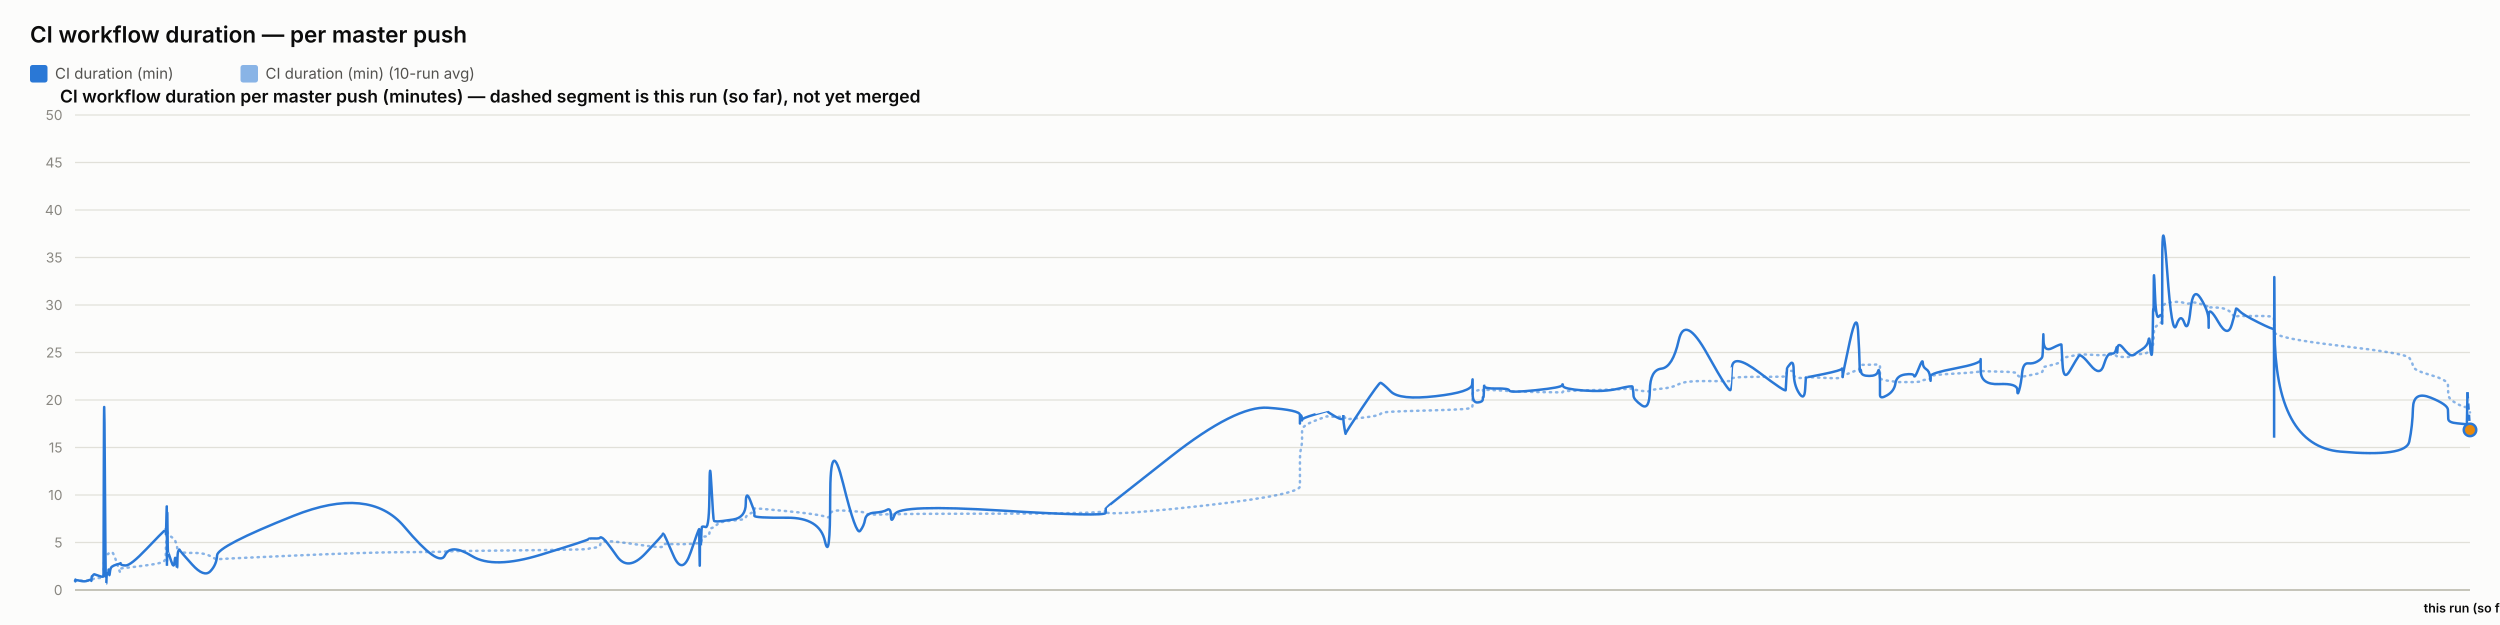
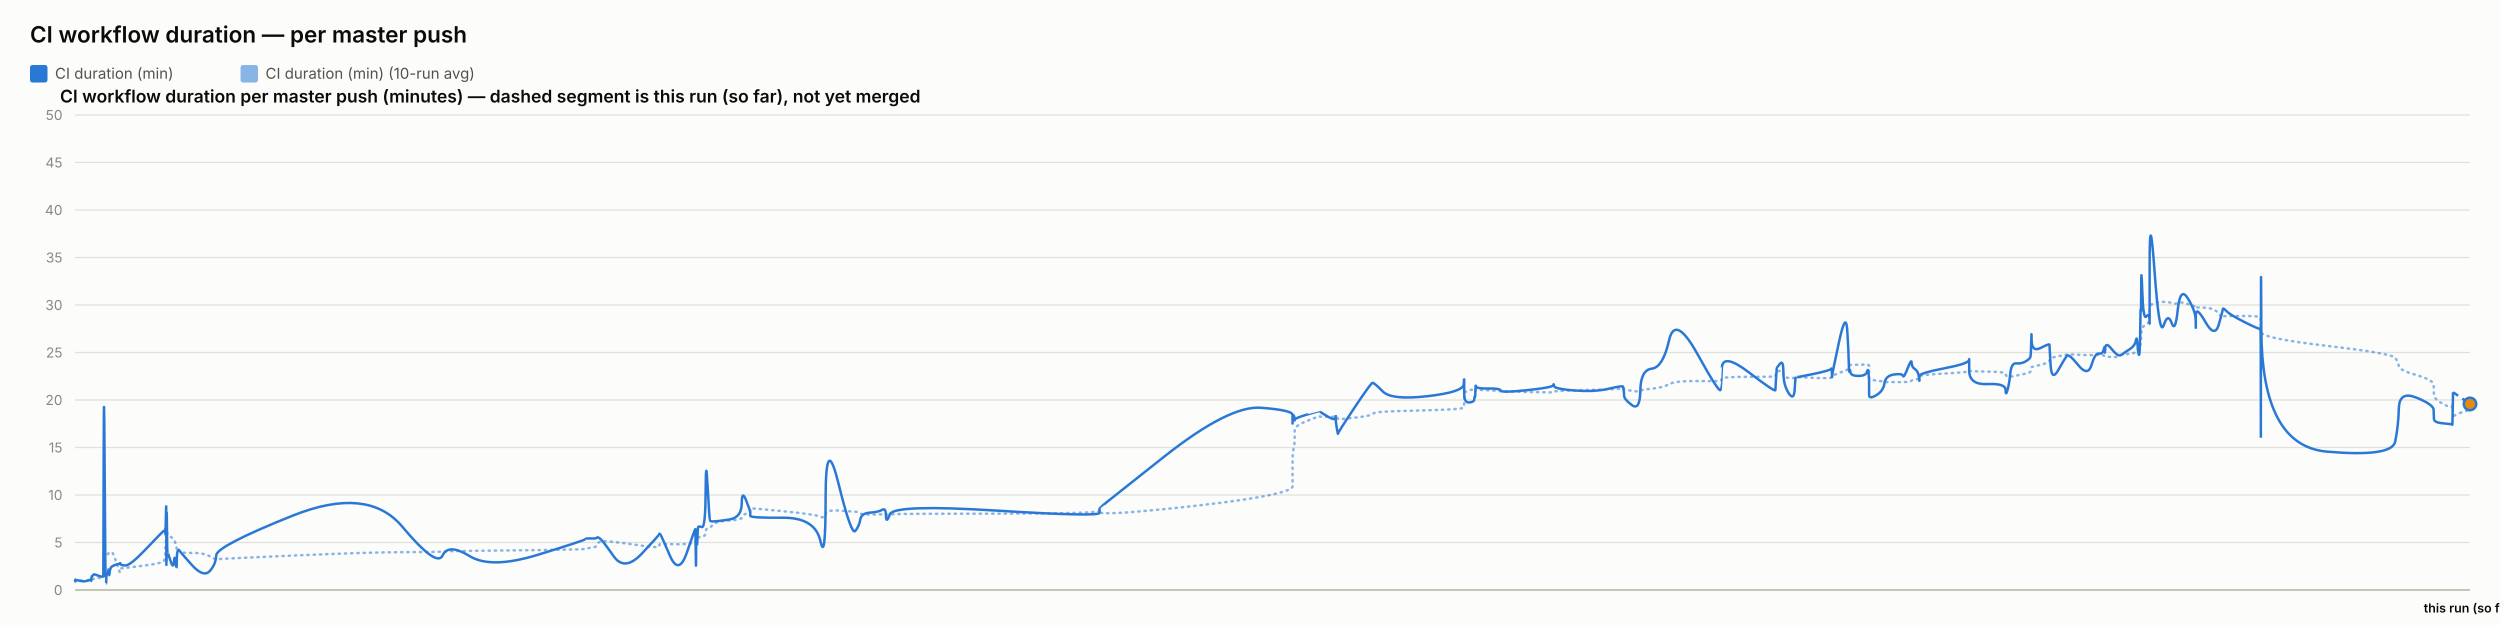
<svg xmlns="http://www.w3.org/2000/svg" width="2000" height="500" viewBox="0 0 2000 500" font-family="system-ui, -apple-system, sans-serif">
  <rect x="0" y="0" width="2000" height="500" fill="#fcfcfb" />
  <text x="24" y="34" font-size="18" font-weight="600" fill="#0b0b0b">CI workflow duration — per master push</text>
  <rect x="24" y="52" width="14" height="14" rx="2" fill="#2a78d6" />
  <text x="44" y="63" font-size="12" fill="#52514e" font-family="system-ui, -apple-system, sans-serif">CI duration (min)</text>
  <rect x="192.4" y="52" width="14" height="14" rx="2" fill="#2a78d6" opacity="0.55" />
  <text x="212.4" y="63" font-size="12" fill="#52514e" font-family="system-ui, -apple-system, sans-serif">CI duration (min) (10-run avg)</text>
  <text x="48" y="82" font-size="14" font-weight="600" fill="#0b0b0b" font-family="system-ui, -apple-system, sans-serif">CI workflow duration per master push (minutes) — dashed segment is this run (so far), not yet merged</text>
  <line x1="60" y1="472" x2="1976" y2="472" stroke="#e1e0d9" stroke-width="1" />
  <text x="50" y="476" font-size="11" text-anchor="end" fill="#898781" font-family="system-ui, -apple-system, sans-serif">0</text>
  <line x1="60" y1="434" x2="1976" y2="434" stroke="#e1e0d9" stroke-width="1" />
  <text x="50" y="438" font-size="11" text-anchor="end" fill="#898781" font-family="system-ui, -apple-system, sans-serif">5</text>
  <line x1="60" y1="396" x2="1976" y2="396" stroke="#e1e0d9" stroke-width="1" />
  <text x="50" y="400" font-size="11" text-anchor="end" fill="#898781" font-family="system-ui, -apple-system, sans-serif">10</text>
  <line x1="60" y1="358" x2="1976" y2="358" stroke="#e1e0d9" stroke-width="1" />
  <text x="50" y="362" font-size="11" text-anchor="end" fill="#898781" font-family="system-ui, -apple-system, sans-serif">15</text>
  <line x1="60" y1="320" x2="1976" y2="320" stroke="#e1e0d9" stroke-width="1" />
  <text x="50" y="324" font-size="11" text-anchor="end" fill="#898781" font-family="system-ui, -apple-system, sans-serif">20</text>
  <line x1="60" y1="282" x2="1976" y2="282" stroke="#e1e0d9" stroke-width="1" />
  <text x="50" y="286" font-size="11" text-anchor="end" fill="#898781" font-family="system-ui, -apple-system, sans-serif">25</text>
  <line x1="60" y1="244" x2="1976" y2="244" stroke="#e1e0d9" stroke-width="1" />
  <text x="50" y="248" font-size="11" text-anchor="end" fill="#898781" font-family="system-ui, -apple-system, sans-serif">30</text>
  <line x1="60" y1="206" x2="1976" y2="206" stroke="#e1e0d9" stroke-width="1" />
  <text x="50" y="210" font-size="11" text-anchor="end" fill="#898781" font-family="system-ui, -apple-system, sans-serif">35</text>
  <line x1="60" y1="168" x2="1976" y2="168" stroke="#e1e0d9" stroke-width="1" />
  <text x="50" y="172" font-size="11" text-anchor="end" fill="#898781" font-family="system-ui, -apple-system, sans-serif">40</text>
  <line x1="60" y1="130" x2="1976" y2="130" stroke="#e1e0d9" stroke-width="1" />
  <text x="50" y="134" font-size="11" text-anchor="end" fill="#898781" font-family="system-ui, -apple-system, sans-serif">45</text>
  <line x1="60" y1="92" x2="1976" y2="92" stroke="#e1e0d9" stroke-width="1" />
  <text x="50" y="96" font-size="11" text-anchor="end" fill="#898781" font-family="system-ui, -apple-system, sans-serif">50</text>
  <line x1="60" y1="472" x2="1976" y2="472" stroke="#c3c2b7" stroke-width="1.5" />
-   <path d="M 60 464.907 Q 60.048 464.463 60.165 464.622 Q 60.282 464.78 60.323 464.701 Q 60.365 464.622 60.375 464.498 Q 60.385 464.375 60.422 464.451 Q 60.459 464.527 60.468 464.472 Q 60.478 464.418 64.136 464.488 Q 67.794 464.558 70.024 464.5 Q 72.254 464.442 72.556 464.453 Q 72.857 464.463 73.021 464.457 Q 73.186 464.451 73.202 464.356 Q 73.217 464.261 73.419 464.026 Q 73.621 463.792 73.698 463.64 Q 73.776 463.488 74.445 463.285 Q 75.114 463.083 75.435 462.791 Q 75.756 462.5 79.26 462.411 Q 82.763 462.323 82.804 462.031 Q 82.844 461.74 83.065 452.544 Q 83.286 443.348 83.853 443.481 Q 84.421 443.614 84.798 443.722 Q 85.174 443.829 85.22 443.62 Q 85.265 443.411 85.89 443.335 Q 86.515 443.259 86.607 443.196 Q 86.699 443.133 86.801 442.86 Q 86.902 442.588 87.194 442.721 Q 87.487 442.854 87.858 442.474 Q 88.229 442.094 89.405 441.733 Q 90.581 441.372 93.302 449.928 Q 96.023 458.485 96.175 457.699 Q 96.326 456.914 96.331 456.04 Q 96.337 455.166 96.501 454.887 Q 96.665 454.609 100.618 454.267 Q 104.571 453.925 117.225 452.227 Q 129.879 450.53 131.201 449.023 Q 132.523 447.515 132.575 445.603 Q 132.628 443.69 132.638 442.075 Q 132.649 440.46 132.706 439.269 Q 132.763 438.079 132.809 436.831 Q 132.854 435.583 133.109 433.221 Q 133.363 430.859 133.427 428.629 Q 133.49 426.4 133.525 427.236 Q 133.559 428.072 133.571 425.532 Q 133.582 422.993 133.636 424.988 Q 133.689 426.983 133.724 425.602 Q 133.76 424.221 133.965 425.159 Q 134.169 426.096 134.449 427.084 Q 134.729 428.072 136.931 429.427 Q 139.133 430.783 139.675 431.625 Q 140.217 432.467 141.04 435.159 Q 141.863 437.851 141.902 439.7 Q 141.941 441.549 142.726 440.067 Q 143.511 438.585 143.772 440.549 Q 144.033 442.512 153.647 442.335 Q 163.262 442.157 168.288 444.938 Q 173.315 447.718 173.646 447.433 Q 173.978 447.148 234.833 444.475 Q 295.688 441.803 323.459 441.733 Q 351.229 441.663 355.866 441.252 Q 360.503 440.84 377.645 440.701 Q 394.787 440.561 432.779 440.074 Q 470.771 439.586 470.794 439.143 Q 470.818 438.699 475.323 438.205 Q 479.829 437.711 480.08 436.065 Q 480.331 434.418 482.451 433.443 Q 484.571 432.467 493.467 433.5 Q 502.364 434.532 516.229 436.521 Q 530.095 438.509 530.097 437.129 Q 530.099 435.748 530.715 435.381 Q 531.33 435.013 538.634 435.305 Q 545.938 435.596 552.556 435.108 Q 559.175 434.621 559.214 434.336 Q 559.253 434.051 559.289 433.721 Q 559.324 433.392 559.331 433.037 Q 559.338 432.683 559.59 434.158 Q 559.843 435.634 559.887 434.139 Q 559.93 432.645 560.257 432.442 Q 560.583 432.239 560.619 432.936 Q 560.655 433.633 560.927 433.405 Q 561.2 433.177 561.49 431.156 Q 561.78 429.136 564.602 429.142 Q 567.423 429.149 567.589 426.026 Q 567.754 422.904 569.167 422.486 Q 570.58 422.068 571.137 421.815 Q 571.694 421.561 573.997 419.332 Q 576.3 417.103 586.433 416.425 Q 596.566 415.747 596.62 414.12 Q 596.674 412.492 600.087 410.89 Q 603.501 409.287 603.502 408.724 Q 603.504 408.16 603.505 407.666 Q 603.506 407.172 603.508 406.767 Q 603.509 406.361 629.614 408.939 Q 655.719 411.517 659.91 413.29 Q 664.101 415.063 664.14 411.466 Q 664.178 407.869 674.55 408.451 Q 684.922 409.034 688.071 409.363 Q 691.219 409.693 692.054 410.643 Q 692.888 411.593 699.805 411.643 Q 706.722 411.694 709.693 411.434 Q 712.663 411.175 712.75 411.605 Q 712.837 412.036 715.875 411.485 Q 718.912 410.934 801.712 410.915 Q 884.512 410.896 884.56 408.667 Q 884.608 406.437 884.612 409.484 Q 884.617 412.53 936.749 407.305 Q 988.882 402.08 1014.412 397.45 Q 1039.941 392.821 1039.943 389.078 Q 1039.944 385.335 1039.945 381.541 Q 1039.946 377.747 1039.947 374.492 Q 1039.949 371.237 1039.95 366.816 Q 1039.952 362.395 1040.799 358.906 Q 1041.646 355.416 1041.648 351.591 Q 1041.651 347.765 1041.653 344.149 Q 1041.655 340.533 1051.749 336.657 Q 1061.843 332.781 1061.845 333.002 Q 1061.848 333.224 1062.087 333.306 Q 1062.326 333.389 1068.484 333.452 Q 1074.641 333.515 1074.643 333.338 Q 1074.645 333.161 1074.647 332.983 Q 1074.65 332.806 1075.58 333.648 Q 1076.51 334.491 1076.524 335.105 Q 1076.539 335.719 1089.791 334.187 Q 1103.043 332.654 1104.295 331.229 Q 1105.548 329.804 1112.579 329.386 Q 1119.61 328.968 1148.467 328.214 Q 1177.324 327.461 1177.693 326.036 Q 1178.062 324.611 1178.066 323.224 Q 1178.071 321.837 1178.077 320.412 Q 1178.083 318.987 1178.103 317.53 Q 1178.123 316.073 1178.127 314.788 Q 1178.13 313.502 1182.18 312.292 Q 1186.23 311.083 1186.236 311.608 Q 1186.242 312.134 1186.605 312.761 Q 1186.968 313.388 1187.135 312.704 Q 1187.301 312.02 1187.42 311.887 Q 1187.539 311.754 1197.309 312.223 Q 1207.078 312.691 1207.52 312.945 Q 1207.962 313.198 1228.663 313.61 Q 1249.364 314.021 1249.762 313.926 Q 1250.16 313.831 1250.385 313.274 Q 1250.611 312.717 1266.877 312.318 Q 1283.143 311.919 1294.588 311.482 Q 1306.034 311.045 1306.047 310.646 Q 1306.06 310.247 1306.384 310.582 Q 1306.707 310.918 1306.803 311.349 Q 1306.899 311.779 1313.243 312.685 Q 1319.586 313.591 1319.868 312.672 Q 1320.151 311.754 1329.111 310.95 Q 1338.071 310.145 1342.946 307.371 Q 1347.82 304.597 1365.998 304.851 Q 1384.175 305.104 1384.495 304.768 Q 1384.814 304.433 1384.84 304.369 Q 1384.866 304.306 1385.489 302.868 Q 1386.113 301.431 1407.334 301.469 Q 1428.555 301.507 1428.566 301.032 Q 1428.577 300.557 1429.109 298.866 Q 1429.641 297.175 1429.649 297.086 Q 1429.656 296.997 1432.331 296.687 Q 1435.006 296.377 1435.007 299.233 Q 1435.009 302.089 1439.279 302.336 Q 1443.549 302.583 1444.12 302.305 Q 1444.69 302.026 1444.83 301.785 Q 1444.97 301.545 1458.939 302.267 Q 1472.907 302.989 1473.46 301.975 Q 1474.013 300.962 1474.095 300.626 Q 1474.177 300.291 1474.182 300.506 Q 1474.187 300.721 1479.783 298.403 Q 1485.379 296.085 1486.44 295.775 Q 1487.501 295.465 1487.636 295.028 Q 1487.771 294.591 1488.185 293.254 Q 1488.599 291.918 1488.91 291.886 Q 1489.222 291.855 1495.318 291.785 Q 1501.413 291.715 1502.3 291.601 Q 1503.186 291.487 1503.579 291.981 Q 1503.972 292.475 1503.973 292.52 Q 1503.975 292.564 1503.976 293.058 Q 1503.978 293.552 1503.981 296.769 Q 1503.984 299.987 1503.986 301.893 Q 1503.987 303.799 1509.732 304.477 Q 1515.476 305.155 1516.327 305.465 Q 1517.178 305.775 1523.974 305.668 Q 1530.77 305.56 1531.278 305.668 Q 1531.787 305.775 1534.98 305.402 Q 1538.173 305.028 1538.221 304.528 Q 1538.268 304.027 1540.885 303.66 Q 1543.502 303.293 1543.995 303.115 Q 1544.488 302.938 1544.495 302.495 Q 1544.502 302.051 1544.51 300.994 Q 1544.518 299.936 1564.487 298.84 Q 1584.457 297.745 1584.503 296.953 Q 1584.548 296.161 1584.552 296.63 Q 1584.555 297.099 1599.206 297.282 Q 1613.857 297.466 1613.871 299.005 Q 1613.885 300.544 1615.373 301.196 Q 1616.862 301.849 1617.686 301.513 Q 1618.51 301.177 1622.565 300.455 Q 1626.619 299.733 1630.017 298.923 Q 1633.416 298.112 1633.847 297.377 Q 1634.278 296.643 1634.479 295.211 Q 1634.68 293.78 1634.807 293.641 Q 1634.933 293.501 1641.993 291.842 Q 1649.053 290.183 1649.156 288.688 Q 1649.259 287.193 1650.012 286.611 Q 1650.765 286.028 1656.17 285.027 Q 1661.574 284.027 1663.12 283.647 Q 1664.666 283.267 1672.367 283.792 Q 1680.069 284.318 1683.005 284.077 Q 1685.941 283.837 1688.985 283.818 Q 1692.029 283.799 1692.875 284.464 Q 1693.722 285.129 1693.726 285.262 Q 1693.73 285.395 1694.019 285.319 Q 1694.308 285.243 1698.665 285.604 Q 1703.022 285.965 1704.806 284.907 Q 1706.59 283.849 1707.852 283.628 Q 1709.113 283.406 1713.522 283.115 Q 1717.932 282.823 1718.708 281.145 Q 1719.484 279.467 1719.994 279.492 Q 1720.504 279.517 1721.185 279.593 Q 1721.866 279.669 1722.141 278.529 Q 1722.415 277.389 1722.452 275.42 Q 1722.489 273.45 1722.718 272.38 Q 1722.946 271.309 1722.993 267.56 Q 1723.041 263.811 1723.838 262.392 Q 1724.636 260.973 1727.067 259.377 Q 1729.499 257.781 1729.622 256.831 Q 1729.745 255.881 1729.755 255.476 Q 1729.765 255.071 1729.781 249.079 Q 1729.797 243.088 1733.715 242.366 Q 1737.634 241.644 1741.096 241.505 Q 1744.558 241.365 1747.488 242.442 Q 1750.417 243.519 1752.418 242.366 Q 1754.419 241.213 1760.581 243.202 Q 1766.743 245.191 1766.842 245.558 Q 1766.941 245.925 1766.949 246.438 Q 1766.957 246.951 1766.959 246.267 Q 1766.961 245.583 1774.605 246.128 Q 1782.249 246.673 1785.478 250.935 Q 1788.708 255.197 1788.791 253.975 Q 1788.875 252.753 1791.586 252.841 Q 1794.297 252.93 1806.553 252.791 Q 1818.808 252.651 1819.027 254.304 Q 1819.246 255.957 1819.276 263.063 Q 1819.306 270.169 1819.327 265.565 Q 1819.349 260.961 1819.672 265.768 Q 1819.996 270.575 1872.418 276.661 Q 1924.84 282.747 1927.417 286.243 Q 1929.995 289.739 1930.359 292.957 Q 1930.723 296.174 1944.489 300.056 Q 1958.254 303.939 1958.354 307.954 Q 1958.454 311.969 1958.6 315.674 Q 1958.747 319.379 1966.054 323.249 Q 1973.361 327.119 1973.432 324.592 Q 1973.502 322.065 1973.731 329.221 Q 1973.959 336.378 1973.972 334.231 Q 1973.984 332.084 1974.992 330.988 Q 1973.984 332.084 1976 329.893" fill="none" stroke="#2a78d6" stroke-width="2" stroke-dasharray="1,4" stroke-linecap="round" opacity="0.55" />
-   <path d="M 60 464.907 Q 60.048 464.02 60.165 464.717 Q 60.282 465.413 60.323 464.78 Q 60.365 464.147 60.375 463.767 Q 60.385 463.387 60.422 464.337 Q 60.459 465.287 60.468 464.527 Q 60.478 463.767 64.136 464.653 Q 67.794 465.54 70.024 464.527 Q 72.254 463.513 72.556 464.083 Q 72.857 464.653 73.021 464.717 Q 73.186 464.78 73.202 463.45 Q 73.217 462.12 73.419 461.423 Q 73.621 460.727 73.698 460.917 Q 73.776 461.107 74.445 460.22 Q 75.114 459.333 75.435 459.397 Q 75.756 459.46 79.26 460.727 Q 82.763 461.993 82.804 460.853 Q 82.844 459.713 83.065 369.653 Q 83.286 279.593 83.853 373.453 Q 84.421 467.313 84.798 467.123 Q 85.174 466.933 85.22 462.437 Q 85.265 457.94 85.89 458.573 Q 86.515 459.207 86.607 459.523 Q 86.699 459.84 86.801 456.863 Q 86.902 453.887 87.194 458.003 Q 87.487 462.12 87.858 458.257 Q 88.229 454.393 89.405 453.443 Q 90.581 452.493 93.302 451.607 Q 96.023 450.72 96.175 451.163 Q 96.326 451.607 96.331 450.53 Q 96.337 449.453 96.501 450.91 Q 96.665 452.367 100.618 452.367 Q 104.571 452.367 117.225 439.13 Q 129.879 425.893 131.201 424.817 Q 132.523 423.74 132.575 423.803 Q 132.628 423.867 132.638 422.98 Q 132.649 422.093 132.706 425.387 Q 132.763 428.68 132.809 427.223 Q 132.854 425.767 133.109 415.063 Q 133.363 404.36 133.427 404.613 Q 133.49 404.867 133.525 436.977 Q 133.559 469.087 133.571 435.33 Q 133.582 401.573 133.636 433.683 Q 133.689 465.793 133.724 430.96 Q 133.76 396.127 133.965 419.37 Q 134.169 442.613 134.449 442.233 Q 134.729 441.853 136.931 448.82 Q 139.133 455.787 139.675 449.2 Q 140.217 442.613 141.04 450.403 Q 141.863 458.193 141.902 450.023 Q 141.941 441.853 142.726 440.65 Q 143.511 439.447 143.772 440.143 Q 144.033 440.84 153.647 451.543 Q 163.262 462.247 168.288 456.99 Q 173.315 451.733 173.646 444.323 Q 173.978 436.913 234.833 412.657 Q 295.688 388.4 323.459 421.397 Q 351.229 454.393 355.866 444.387 Q 360.503 434.38 377.645 444.893 Q 394.787 455.407 432.779 443.753 Q 470.771 432.1 470.794 431.34 Q 470.818 430.58 475.323 430.77 Q 479.829 430.96 480.08 430.137 Q 480.331 429.313 482.451 430.77 Q 484.571 432.227 493.467 444.893 Q 502.364 457.56 516.229 442.867 Q 530.095 428.173 530.097 427.477 Q 530.099 426.78 530.715 426.907 Q 531.33 427.033 538.634 444.133 Q 545.938 461.233 552.556 441.79 Q 559.175 422.347 559.214 423.613 Q 559.253 424.88 559.289 424.627 Q 559.324 424.373 559.331 423.297 Q 559.338 422.22 559.59 441.98 Q 559.843 461.74 559.887 444.703 Q 559.93 427.667 560.257 425.893 Q 560.583 424.12 560.619 432.417 Q 560.655 440.713 560.927 431.593 Q 561.2 422.473 561.49 421.65 Q 561.78 420.827 564.602 421.65 Q 567.423 422.473 567.589 392.453 Q 567.754 362.433 569.167 389.223 Q 570.58 416.013 571.137 416.583 Q 571.694 417.153 573.997 417.153 Q 576.3 417.153 586.433 415.633 Q 596.566 414.113 596.62 402.84 Q 596.674 391.567 600.087 400.117 Q 603.501 408.667 603.502 409.933 Q 603.504 411.2 603.505 411.073 Q 603.506 410.947 603.508 412.657 Q 603.509 414.367 629.614 414.177 Q 655.719 413.987 659.91 432.733 Q 664.101 451.48 664.14 398.343 Q 664.178 345.207 674.55 387.007 Q 684.922 428.807 688.071 424.753 Q 691.219 420.7 692.054 415.633 Q 692.888 410.567 699.805 410.123 Q 706.722 409.68 709.693 407.843 Q 712.663 406.007 712.75 412.783 Q 712.837 419.56 715.875 411.453 Q 718.912 403.347 801.712 408.477 Q 884.512 413.607 884.56 410.25 Q 884.608 406.893 884.612 406.513 Q 884.617 406.133 936.749 365.22 Q 988.882 324.307 1014.412 326.207 Q 1039.941 328.107 1039.943 331.907 Q 1039.944 335.707 1039.945 334.757 Q 1039.946 333.807 1039.947 337.353 Q 1039.949 340.9 1039.95 336.023 Q 1039.952 331.147 1040.799 332.35 Q 1041.646 333.553 1041.648 335.327 Q 1041.651 337.1 1041.653 335.833 Q 1041.655 334.567 1051.749 331.59 Q 1061.843 328.613 1061.845 328.677 Q 1061.848 328.74 1062.087 329.247 Q 1062.326 329.753 1068.484 333.363 Q 1074.641 336.973 1074.643 333.617 Q 1074.645 330.26 1074.647 333.807 Q 1074.65 337.353 1075.58 342.673 Q 1076.51 347.993 1076.524 346.917 Q 1076.539 345.84 1089.791 326.143 Q 1103.043 306.447 1104.295 306.257 Q 1105.548 306.067 1112.579 313.16 Q 1119.61 320.253 1148.467 316.96 Q 1177.324 313.667 1177.693 307.46 Q 1178.062 301.253 1178.066 305.243 Q 1178.071 309.233 1178.077 305.497 Q 1178.083 301.76 1178.103 304.99 Q 1178.123 308.22 1178.127 315.25 Q 1178.13 322.28 1182.18 321.963 Q 1186.23 321.647 1186.236 319.303 Q 1186.242 316.96 1186.605 317.783 Q 1186.968 318.607 1187.135 312.59 Q 1187.301 306.573 1187.42 308.79 Q 1187.539 311.007 1197.309 310.817 Q 1207.078 310.627 1207.52 312.463 Q 1207.962 314.3 1228.663 312.147 Q 1249.364 309.993 1249.762 308.157 Q 1250.16 306.32 1250.385 308.727 Q 1250.611 311.133 1266.877 312.4 Q 1283.143 313.667 1294.588 310.943 Q 1306.034 308.22 1306.047 309.423 Q 1306.06 310.627 1306.384 311.957 Q 1306.707 313.287 1306.803 316.453 Q 1306.899 319.62 1313.243 324.18 Q 1319.586 328.74 1319.868 312.337 Q 1320.151 295.933 1329.111 294.92 Q 1338.071 293.907 1342.946 272.373 Q 1347.82 250.84 1365.998 283.52 Q 1384.175 316.2 1384.495 311.577 Q 1384.814 306.953 1384.84 306.953 Q 1384.866 306.953 1385.489 294.413 Q 1386.113 281.873 1407.334 297.96 Q 1428.555 314.047 1428.566 312.083 Q 1428.577 310.12 1429.109 302.52 Q 1429.641 294.92 1429.649 294.54 Q 1429.656 294.16 1432.331 290.93 Q 1435.006 287.7 1435.007 297.833 Q 1435.009 307.967 1439.279 314.553 Q 1443.549 321.14 1444.12 311.26 Q 1444.69 301.38 1444.83 301.76 Q 1444.97 302.14 1458.939 299.227 Q 1472.907 296.313 1473.46 295.047 Q 1474.013 293.78 1474.095 298.593 Q 1474.177 303.407 1474.182 301.317 Q 1474.187 299.227 1479.783 273.513 Q 1485.379 247.8 1486.44 264.647 Q 1487.501 281.493 1487.636 290.36 Q 1487.771 299.227 1488.185 296.82 Q 1488.599 294.413 1488.91 297.58 Q 1489.222 300.747 1495.318 300.747 Q 1501.413 300.747 1502.3 297.39 Q 1503.186 294.033 1503.579 298.847 Q 1503.972 303.66 1503.973 303.977 Q 1503.975 304.293 1503.976 306.7 Q 1503.978 309.107 1503.981 310.627 Q 1503.984 312.147 1503.986 315.883 Q 1503.987 319.62 1509.732 316.2 Q 1515.476 312.78 1516.327 306.7 Q 1517.178 300.62 1523.974 299.607 Q 1530.77 298.593 1531.278 300.747 Q 1531.787 302.9 1534.98 294.73 Q 1538.173 286.56 1538.221 290.107 Q 1538.268 293.653 1540.885 295.3 Q 1543.502 296.947 1543.995 301.253 Q 1544.488 305.56 1544.495 304.42 Q 1544.502 303.28 1544.51 300.873 Q 1544.518 298.467 1564.487 294.667 Q 1584.457 290.867 1584.503 287.827 Q 1584.548 284.787 1584.552 296.377 Q 1584.555 307.967 1599.206 307.27 Q 1613.857 306.573 1613.871 311.957 Q 1613.885 317.34 1615.373 312.02 Q 1616.862 306.7 1617.686 298.467 Q 1618.51 290.233 1622.565 290.677 Q 1626.619 291.12 1630.017 289.093 Q 1633.416 287.067 1633.847 285.42 Q 1634.278 283.773 1634.479 273.007 Q 1634.68 262.24 1634.807 272.12 Q 1634.933 282 1641.993 278.39 Q 1649.053 274.78 1649.156 275.73 Q 1649.259 276.68 1650.012 291.183 Q 1650.765 305.687 1656.17 296.187 Q 1661.574 286.687 1663.12 284.66 Q 1664.666 282.633 1672.367 292.133 Q 1680.069 301.633 1683.005 291.943 Q 1685.941 282.253 1688.985 282.823 Q 1692.029 283.393 1692.875 279.467 Q 1693.722 275.54 1693.726 280.1 Q 1693.73 284.66 1694.019 278.96 Q 1694.308 273.26 1698.665 278.58 Q 1703.022 283.9 1704.806 284.217 Q 1706.59 284.533 1707.852 283.393 Q 1709.113 282.253 1713.522 279.53 Q 1717.932 276.807 1718.708 272.437 Q 1719.484 268.067 1719.994 275.413 Q 1720.504 282.76 1721.185 283.837 Q 1721.866 284.913 1722.141 268.827 Q 1722.415 252.74 1722.452 249.003 Q 1722.489 245.267 1722.718 248.56 Q 1722.946 251.853 1722.993 230.383 Q 1723.041 208.913 1723.838 232.537 Q 1724.636 256.16 1727.067 253.247 Q 1729.499 250.333 1729.622 254.07 Q 1729.745 257.807 1729.755 258.883 Q 1729.765 259.96 1729.781 211.447 Q 1729.797 162.933 1733.715 216.703 Q 1737.634 270.473 1741.096 260.213 Q 1744.558 249.953 1747.488 258.377 Q 1750.417 266.8 1752.418 247.8 Q 1754.419 228.8 1760.581 238.743 Q 1766.743 248.687 1766.842 256.097 Q 1766.941 263.507 1766.949 262.05 Q 1766.957 260.593 1766.959 252.36 Q 1766.961 244.127 1774.605 257.49 Q 1782.249 270.853 1785.478 259.517 Q 1788.708 248.18 1788.791 247.103 Q 1788.875 246.027 1791.586 248.877 Q 1794.297 251.727 1806.553 257.87 Q 1818.808 264.013 1819.027 262.937 Q 1819.246 261.86 1819.276 326.333 Q 1819.306 390.807 1819.327 281.113 Q 1819.349 171.42 1819.672 264.077 Q 1819.996 356.733 1872.418 361.293 Q 1924.84 365.853 1927.417 353.313 Q 1929.995 340.773 1930.359 326.65 Q 1930.723 312.527 1944.489 318.1 Q 1958.254 323.673 1958.354 327.853 Q 1958.454 332.033 1958.6 335.073 Q 1958.747 338.113 1966.054 338.683 Q 1973.361 339.253 1973.432 339.76 Q 1973.502 340.267 1973.731 327.41 Q 1973.959 314.553 1973.972 314.173 Q 1973.959 314.553 1973.984 313.793" fill="none" stroke="#2a78d6" stroke-width="2" />
-   <path d="M 1973.984 313.793 L 1976 343.94" fill="none" stroke="#2a78d6" stroke-width="2" stroke-dasharray="5,4" />
-   <circle cx="1976" cy="343.94" r="5" fill="#e8890c" stroke="#2a78d6" stroke-width="2" />
+   <path d="M 60 464.907 Q 60.048 464.463 60.164 464.622 Q 60.281 464.78 60.321 464.701 Q 60.362 464.622 60.373 464.498 Q 60.383 464.375 60.42 464.451 Q 60.456 464.527 60.466 464.472 Q 60.475 464.418 64.111 464.488 Q 67.747 464.558 69.964 464.5 Q 72.18 464.442 72.48 464.453 Q 72.779 464.463 72.943 464.457 Q 73.106 464.451 73.122 464.356 Q 73.138 464.261 73.338 464.026 Q 73.539 463.792 73.616 463.64 Q 73.693 463.488 74.358 463.285 Q 75.023 463.083 75.342 462.791 Q 75.661 462.5 79.143 462.411 Q 82.625 462.323 82.666 462.031 Q 82.707 461.74 82.926 452.544 Q 83.146 443.348 83.71 443.481 Q 84.273 443.614 84.648 443.722 Q 85.023 443.829 85.067 443.62 Q 85.112 443.411 85.734 443.335 Q 86.355 443.259 86.447 443.196 Q 86.538 443.133 86.639 442.86 Q 86.739 442.588 87.03 442.721 Q 87.321 442.854 87.69 442.474 Q 88.058 442.094 89.227 441.733 Q 90.396 441.372 93.101 449.928 Q 95.806 458.485 95.956 457.699 Q 96.107 456.914 96.112 456.04 Q 96.117 455.166 96.281 454.887 Q 96.444 454.609 100.373 454.267 Q 104.302 453.925 116.88 452.227 Q 129.458 450.53 130.771 449.023 Q 132.085 447.515 132.137 445.603 Q 132.189 443.69 132.2 442.075 Q 132.211 440.46 132.267 439.269 Q 132.324 438.079 132.369 436.831 Q 132.414 435.583 132.667 433.221 Q 132.92 430.859 132.984 428.629 Q 133.047 426.4 133.081 427.236 Q 133.115 428.072 133.127 425.532 Q 133.138 422.993 133.191 424.988 Q 133.244 426.983 133.279 425.602 Q 133.315 424.221 133.518 425.159 Q 133.722 426.096 134 427.084 Q 134.278 428.072 136.466 429.427 Q 138.655 430.783 139.194 431.625 Q 139.733 432.467 140.551 435.159 Q 141.369 437.851 141.408 439.7 Q 141.447 441.549 142.227 440.067 Q 143.007 438.585 143.267 440.549 Q 143.526 442.512 153.082 442.335 Q 162.639 442.157 167.635 444.938 Q 172.631 447.718 172.96 447.433 Q 173.29 447.148 233.778 444.475 Q 294.266 441.803 321.869 441.733 Q 349.471 441.663 354.081 441.252 Q 358.69 440.84 375.728 440.701 Q 392.767 440.561 430.529 440.074 Q 468.292 439.586 468.315 439.143 Q 468.339 438.699 472.817 438.205 Q 477.295 437.711 477.545 436.065 Q 477.795 434.418 479.902 433.443 Q 482.009 432.467 490.852 433.5 Q 499.694 434.532 513.476 436.521 Q 527.258 438.509 527.26 437.129 Q 527.263 435.748 527.874 435.381 Q 528.486 435.013 535.746 435.305 Q 543.006 435.596 549.584 435.108 Q 556.162 434.621 556.201 434.336 Q 556.24 434.051 556.276 433.721 Q 556.311 433.392 556.318 433.037 Q 556.325 432.683 556.576 434.158 Q 556.827 435.634 556.87 434.139 Q 556.914 432.645 557.238 432.442 Q 557.562 432.239 557.598 432.936 Q 557.633 433.633 557.905 433.405 Q 558.176 433.177 558.464 431.156 Q 558.752 429.136 561.557 429.142 Q 564.361 429.149 564.526 426.026 Q 564.69 422.904 566.094 422.486 Q 567.499 422.068 568.053 421.815 Q 568.607 421.561 570.895 419.332 Q 573.184 417.103 583.256 416.425 Q 593.328 415.747 593.382 414.12 Q 593.435 412.492 596.828 410.89 Q 600.221 409.287 600.223 408.724 Q 600.224 408.16 600.225 407.666 Q 600.226 407.172 600.228 406.767 Q 600.229 406.361 626.177 408.939 Q 652.124 411.517 656.29 413.29 Q 660.456 415.063 660.494 411.466 Q 660.532 407.869 670.842 408.451 Q 681.151 409.034 684.281 409.363 Q 687.41 409.693 688.24 410.643 Q 689.069 411.593 695.944 411.643 Q 702.82 411.694 705.772 411.434 Q 708.725 411.175 708.811 411.605 Q 708.898 412.036 711.917 411.485 Q 714.936 410.934 797.236 410.915 Q 879.537 410.896 879.584 408.667 Q 879.632 406.437 879.637 409.484 Q 879.641 412.53 931.459 407.305 Q 983.277 402.08 1008.652 397.45 Q 1034.028 392.821 1034.029 389.078 Q 1034.031 385.335 1034.032 381.541 Q 1034.033 377.747 1034.034 374.492 Q 1034.035 371.237 1034.037 366.816 Q 1034.038 362.395 1034.88 358.906 Q 1035.722 355.416 1035.725 351.591 Q 1035.727 347.765 1035.729 344.149 Q 1035.731 340.533 1045.765 336.657 Q 1055.798 332.781 1055.8 333.002 Q 1055.802 333.224 1056.04 333.306 Q 1056.278 333.389 1062.398 333.452 Q 1068.518 333.515 1068.52 333.338 Q 1068.522 333.161 1068.525 332.983 Q 1068.527 332.806 1069.452 333.648 Q 1070.376 334.491 1070.39 335.105 Q 1070.404 335.719 1083.576 334.187 Q 1096.749 332.654 1097.994 331.229 Q 1099.239 329.804 1106.228 329.386 Q 1113.216 328.968 1141.899 328.214 Q 1170.582 327.461 1170.948 326.036 Q 1171.315 324.611 1171.32 323.224 Q 1171.325 321.837 1171.33 320.412 Q 1171.336 318.987 1171.356 317.53 Q 1171.376 316.073 1171.38 314.788 Q 1171.383 313.502 1175.408 312.292 Q 1179.434 311.083 1179.44 311.608 Q 1179.446 312.134 1179.807 312.761 Q 1180.168 313.388 1180.333 312.704 Q 1180.499 312.02 1180.617 311.887 Q 1180.735 311.754 1190.446 312.223 Q 1200.156 312.691 1200.596 312.945 Q 1201.035 313.198 1221.611 313.61 Q 1242.187 314.021 1242.583 313.926 Q 1242.978 313.831 1243.202 313.274 Q 1243.427 312.717 1259.594 312.318 Q 1275.762 311.919 1287.138 311.482 Q 1298.515 311.045 1298.528 310.646 Q 1298.541 310.247 1298.863 310.582 Q 1299.184 310.918 1299.28 311.349 Q 1299.375 311.779 1305.68 312.685 Q 1311.986 313.591 1312.266 312.672 Q 1312.546 311.754 1321.453 310.95 Q 1330.359 310.145 1335.204 307.371 Q 1340.049 304.597 1358.117 304.851 Q 1376.184 305.104 1376.502 304.768 Q 1376.82 304.433 1376.845 304.369 Q 1376.871 304.306 1377.491 302.868 Q 1378.111 301.431 1399.204 301.469 Q 1420.297 301.507 1420.308 301.032 Q 1420.318 300.557 1420.847 298.866 Q 1421.376 297.175 1421.384 297.086 Q 1421.391 296.997 1424.05 296.687 Q 1426.708 296.377 1426.71 299.233 Q 1426.712 302.089 1430.956 302.336 Q 1435.201 302.583 1435.767 302.305 Q 1436.334 302.026 1436.473 301.785 Q 1436.613 301.545 1450.497 302.267 Q 1464.381 302.989 1464.931 301.975 Q 1465.481 300.962 1465.562 300.626 Q 1465.643 300.291 1465.648 300.506 Q 1465.653 300.721 1471.215 298.403 Q 1476.777 296.085 1477.832 295.775 Q 1478.887 295.465 1479.021 295.028 Q 1479.155 294.591 1479.567 293.254 Q 1479.978 291.918 1480.288 291.886 Q 1480.598 291.855 1486.656 291.785 Q 1492.715 291.715 1493.596 291.601 Q 1494.478 291.487 1494.868 291.981 Q 1495.258 292.475 1495.26 292.52 Q 1495.262 292.564 1495.263 293.058 Q 1495.264 293.552 1495.267 296.769 Q 1495.271 299.987 1495.272 301.893 Q 1495.274 303.799 1500.984 304.477 Q 1506.693 305.155 1507.539 305.465 Q 1508.385 305.775 1515.14 305.668 Q 1521.894 305.56 1522.4 305.668 Q 1522.905 305.775 1526.079 305.402 Q 1529.253 305.028 1529.301 304.528 Q 1529.348 304.027 1531.949 303.66 Q 1534.55 303.293 1535.04 303.115 Q 1535.53 302.938 1535.537 302.495 Q 1535.544 302.051 1535.552 300.994 Q 1535.559 299.936 1555.409 298.84 Q 1575.258 297.745 1575.303 296.953 Q 1575.348 296.161 1575.352 296.63 Q 1575.356 297.099 1589.918 297.282 Q 1604.48 297.466 1604.494 299.005 Q 1604.508 300.544 1605.988 301.196 Q 1607.467 301.849 1608.286 301.513 Q 1609.106 301.177 1613.136 300.455 Q 1617.165 299.733 1620.543 298.923 Q 1623.921 298.112 1624.35 297.377 Q 1624.778 296.643 1624.978 295.211 Q 1625.178 293.78 1625.304 293.641 Q 1625.429 293.501 1632.447 291.842 Q 1639.464 290.183 1639.567 288.688 Q 1639.669 287.193 1640.417 286.611 Q 1641.166 286.028 1646.538 285.027 Q 1651.91 284.027 1653.446 283.647 Q 1654.983 283.267 1662.638 283.792 Q 1670.293 284.318 1673.211 284.077 Q 1676.129 283.837 1679.155 283.818 Q 1682.18 283.799 1683.022 284.464 Q 1683.863 285.129 1683.868 285.262 Q 1683.872 285.395 1684.159 285.319 Q 1684.446 285.243 1688.777 285.604 Q 1693.107 285.965 1694.881 284.907 Q 1696.654 283.849 1697.908 283.628 Q 1699.162 283.406 1703.545 283.115 Q 1707.927 282.823 1708.699 281.145 Q 1709.47 279.467 1709.977 279.492 Q 1710.484 279.517 1711.161 279.593 Q 1711.838 279.669 1712.111 278.529 Q 1712.384 277.389 1712.42 275.42 Q 1712.457 273.45 1712.684 272.38 Q 1712.911 271.309 1712.958 267.56 Q 1713.006 263.811 1713.798 262.392 Q 1714.591 260.973 1717.008 259.377 Q 1719.425 257.781 1719.547 256.831 Q 1719.669 255.881 1719.679 255.476 Q 1719.69 255.071 1719.705 249.079 Q 1719.721 243.088 1723.616 242.366 Q 1727.511 241.644 1730.952 241.505 Q 1734.393 241.365 1737.305 242.442 Q 1740.217 243.519 1742.206 242.366 Q 1744.195 241.213 1750.319 243.202 Q 1756.444 245.191 1756.542 245.558 Q 1756.64 245.925 1756.649 246.438 Q 1756.657 246.951 1756.659 246.267 Q 1756.661 245.583 1764.259 246.128 Q 1771.856 246.673 1775.066 250.935 Q 1778.277 255.197 1778.359 253.975 Q 1778.442 252.753 1781.137 252.841 Q 1783.832 252.93 1796.013 252.791 Q 1808.195 252.651 1808.412 254.304 Q 1808.63 255.957 1808.66 263.063 Q 1808.69 270.169 1808.711 265.565 Q 1808.732 260.961 1809.054 265.768 Q 1809.376 270.575 1861.481 276.661 Q 1913.587 282.747 1916.149 286.243 Q 1918.711 289.739 1919.072 292.957 Q 1919.434 296.174 1933.117 300.056 Q 1946.8 303.939 1946.899 307.954 Q 1946.998 311.969 1947.144 315.674 Q 1947.289 319.379 1954.552 323.249 Q 1961.815 327.119 1961.885 324.592 Q 1961.956 322.065 1962.183 329.221 Q 1962.41 336.378 1962.422 334.231 Q 1962.435 332.084 1969.217 329.95 Q 1962.435 332.084 1976 327.815" fill="none" stroke="#2a78d6" stroke-width="2" stroke-dasharray="1,4" stroke-linecap="round" opacity="0.55" />
+   <path d="M 60 464.907 Q 60.048 464.02 60.164 464.717 Q 60.281 465.413 60.321 464.78 Q 60.362 464.147 60.373 463.767 Q 60.383 463.387 60.42 464.337 Q 60.456 465.287 60.466 464.527 Q 60.475 463.767 64.111 464.653 Q 67.747 465.54 69.964 464.527 Q 72.18 463.513 72.48 464.083 Q 72.779 464.653 72.943 464.717 Q 73.106 464.78 73.122 463.45 Q 73.138 462.12 73.338 461.423 Q 73.539 460.727 73.616 460.917 Q 73.693 461.107 74.358 460.22 Q 75.023 459.333 75.342 459.397 Q 75.661 459.46 79.143 460.727 Q 82.625 461.993 82.666 460.853 Q 82.707 459.713 82.926 369.653 Q 83.146 279.593 83.71 373.453 Q 84.273 467.313 84.648 467.123 Q 85.023 466.933 85.067 462.437 Q 85.112 457.94 85.734 458.573 Q 86.355 459.207 86.447 459.523 Q 86.538 459.84 86.639 456.863 Q 86.739 453.887 87.03 458.003 Q 87.321 462.12 87.69 458.257 Q 88.058 454.393 89.227 453.443 Q 90.396 452.493 93.101 451.607 Q 95.806 450.72 95.956 451.163 Q 96.107 451.607 96.112 450.53 Q 96.117 449.453 96.281 450.91 Q 96.444 452.367 100.373 452.367 Q 104.302 452.367 116.88 439.13 Q 129.458 425.893 130.771 424.817 Q 132.085 423.74 132.137 423.803 Q 132.189 423.867 132.2 422.98 Q 132.211 422.093 132.267 425.387 Q 132.324 428.68 132.369 427.223 Q 132.414 425.767 132.667 415.063 Q 132.92 404.36 132.984 404.613 Q 133.047 404.867 133.081 436.977 Q 133.115 469.087 133.127 435.33 Q 133.138 401.573 133.191 433.683 Q 133.244 465.793 133.279 430.96 Q 133.315 396.127 133.518 419.37 Q 133.722 442.613 134 442.233 Q 134.278 441.853 136.466 448.82 Q 138.655 455.787 139.194 449.2 Q 139.733 442.613 140.551 450.403 Q 141.369 458.193 141.408 450.023 Q 141.447 441.853 142.227 440.65 Q 143.007 439.447 143.267 440.143 Q 143.526 440.84 153.082 451.543 Q 162.639 462.247 167.635 456.99 Q 172.631 451.733 172.96 444.323 Q 173.29 436.913 233.778 412.657 Q 294.266 388.4 321.869 421.397 Q 349.471 454.393 354.081 444.387 Q 358.69 434.38 375.728 444.893 Q 392.767 455.407 430.529 443.753 Q 468.292 432.1 468.315 431.34 Q 468.339 430.58 472.817 430.77 Q 477.295 430.96 477.545 430.137 Q 477.795 429.313 479.902 430.77 Q 482.009 432.227 490.852 444.893 Q 499.694 457.56 513.476 442.867 Q 527.258 428.173 527.26 427.477 Q 527.263 426.78 527.874 426.907 Q 528.486 427.033 535.746 444.133 Q 543.006 461.233 549.584 441.79 Q 556.162 422.347 556.201 423.613 Q 556.24 424.88 556.276 424.627 Q 556.311 424.373 556.318 423.297 Q 556.325 422.22 556.576 441.98 Q 556.827 461.74 556.87 444.703 Q 556.914 427.667 557.238 425.893 Q 557.562 424.12 557.598 432.417 Q 557.633 440.713 557.905 431.593 Q 558.176 422.473 558.464 421.65 Q 558.752 420.827 561.557 421.65 Q 564.361 422.473 564.526 392.453 Q 564.69 362.433 566.094 389.223 Q 567.499 416.013 568.053 416.583 Q 568.607 417.153 570.895 417.153 Q 573.184 417.153 583.256 415.633 Q 593.328 414.113 593.382 402.84 Q 593.435 391.567 596.828 400.117 Q 600.221 408.667 600.223 409.933 Q 600.224 411.2 600.225 411.073 Q 600.226 410.947 600.228 412.657 Q 600.229 414.367 626.177 414.177 Q 652.124 413.987 656.29 432.733 Q 660.456 451.48 660.494 398.343 Q 660.532 345.207 670.842 387.007 Q 681.151 428.807 684.281 424.753 Q 687.41 420.7 688.24 415.633 Q 689.069 410.567 695.944 410.123 Q 702.82 409.68 705.772 407.843 Q 708.725 406.007 708.811 412.783 Q 708.898 419.56 711.917 411.453 Q 714.936 403.347 797.236 408.477 Q 879.537 413.607 879.584 410.25 Q 879.632 406.893 879.637 406.513 Q 879.641 406.133 931.459 365.22 Q 983.277 324.307 1008.652 326.207 Q 1034.028 328.107 1034.029 331.907 Q 1034.031 335.707 1034.032 334.757 Q 1034.033 333.807 1034.034 337.353 Q 1034.035 340.9 1034.037 336.023 Q 1034.038 331.147 1034.88 332.35 Q 1035.722 333.553 1035.725 335.327 Q 1035.727 337.1 1035.729 335.833 Q 1035.731 334.567 1045.765 331.59 Q 1055.798 328.613 1055.8 328.677 Q 1055.802 328.74 1056.04 329.247 Q 1056.278 329.753 1062.398 333.363 Q 1068.518 336.973 1068.52 333.617 Q 1068.522 330.26 1068.525 333.807 Q 1068.527 337.353 1069.452 342.673 Q 1070.376 347.993 1070.39 346.917 Q 1070.404 345.84 1083.576 326.143 Q 1096.749 306.447 1097.994 306.257 Q 1099.239 306.067 1106.228 313.16 Q 1113.216 320.253 1141.899 316.96 Q 1170.582 313.667 1170.948 307.46 Q 1171.315 301.253 1171.32 305.243 Q 1171.325 309.233 1171.33 305.497 Q 1171.336 301.76 1171.356 304.99 Q 1171.376 308.22 1171.38 315.25 Q 1171.383 322.28 1175.408 321.963 Q 1179.434 321.647 1179.44 319.303 Q 1179.446 316.96 1179.807 317.783 Q 1180.168 318.607 1180.333 312.59 Q 1180.499 306.573 1180.617 308.79 Q 1180.735 311.007 1190.446 310.817 Q 1200.156 310.627 1200.596 312.463 Q 1201.035 314.3 1221.611 312.147 Q 1242.187 309.993 1242.583 308.157 Q 1242.978 306.32 1243.202 308.727 Q 1243.427 311.133 1259.594 312.4 Q 1275.762 313.667 1287.138 310.943 Q 1298.515 308.22 1298.528 309.423 Q 1298.541 310.627 1298.863 311.957 Q 1299.184 313.287 1299.28 316.453 Q 1299.375 319.62 1305.68 324.18 Q 1311.986 328.74 1312.266 312.337 Q 1312.546 295.933 1321.453 294.92 Q 1330.359 293.907 1335.204 272.373 Q 1340.049 250.84 1358.117 283.52 Q 1376.184 316.2 1376.502 311.577 Q 1376.82 306.953 1376.845 306.953 Q 1376.871 306.953 1377.491 294.413 Q 1378.111 281.873 1399.204 297.96 Q 1420.297 314.047 1420.308 312.083 Q 1420.318 310.12 1420.847 302.52 Q 1421.376 294.92 1421.384 294.54 Q 1421.391 294.16 1424.05 290.93 Q 1426.708 287.7 1426.71 297.833 Q 1426.712 307.967 1430.956 314.553 Q 1435.201 321.14 1435.767 311.26 Q 1436.334 301.38 1436.473 301.76 Q 1436.613 302.14 1450.497 299.227 Q 1464.381 296.313 1464.931 295.047 Q 1465.481 293.78 1465.562 298.593 Q 1465.643 303.407 1465.648 301.317 Q 1465.653 299.227 1471.215 273.513 Q 1476.777 247.8 1477.832 264.647 Q 1478.887 281.493 1479.021 290.36 Q 1479.155 299.227 1479.567 296.82 Q 1479.978 294.413 1480.288 297.58 Q 1480.598 300.747 1486.656 300.747 Q 1492.715 300.747 1493.596 297.39 Q 1494.478 294.033 1494.868 298.847 Q 1495.258 303.66 1495.26 303.977 Q 1495.262 304.293 1495.263 306.7 Q 1495.264 309.107 1495.267 310.627 Q 1495.271 312.147 1495.272 315.883 Q 1495.274 319.62 1500.984 316.2 Q 1506.693 312.78 1507.539 306.7 Q 1508.385 300.62 1515.14 299.607 Q 1521.894 298.593 1522.4 300.747 Q 1522.905 302.9 1526.079 294.73 Q 1529.253 286.56 1529.301 290.107 Q 1529.348 293.653 1531.949 295.3 Q 1534.55 296.947 1535.04 301.253 Q 1535.53 305.56 1535.537 304.42 Q 1535.544 303.28 1535.552 300.873 Q 1535.559 298.467 1555.409 294.667 Q 1575.258 290.867 1575.303 287.827 Q 1575.348 284.787 1575.352 296.377 Q 1575.356 307.967 1589.918 307.27 Q 1604.48 306.573 1604.494 311.957 Q 1604.508 317.34 1605.988 312.02 Q 1607.467 306.7 1608.286 298.467 Q 1609.106 290.233 1613.136 290.677 Q 1617.165 291.12 1620.543 289.093 Q 1623.921 287.067 1624.35 285.42 Q 1624.778 283.773 1624.978 273.007 Q 1625.178 262.24 1625.304 272.12 Q 1625.429 282 1632.447 278.39 Q 1639.464 274.78 1639.567 275.73 Q 1639.669 276.68 1640.417 291.183 Q 1641.166 305.687 1646.538 296.187 Q 1651.91 286.687 1653.446 284.66 Q 1654.983 282.633 1662.638 292.133 Q 1670.293 301.633 1673.211 291.943 Q 1676.129 282.253 1679.155 282.823 Q 1682.18 283.393 1683.022 279.467 Q 1683.863 275.54 1683.868 280.1 Q 1683.872 284.66 1684.159 278.96 Q 1684.446 273.26 1688.777 278.58 Q 1693.107 283.9 1694.881 284.217 Q 1696.654 284.533 1697.908 283.393 Q 1699.162 282.253 1703.545 279.53 Q 1707.927 276.807 1708.699 272.437 Q 1709.47 268.067 1709.977 275.413 Q 1710.484 282.76 1711.161 283.837 Q 1711.838 284.913 1712.111 268.827 Q 1712.384 252.74 1712.42 249.003 Q 1712.457 245.267 1712.684 248.56 Q 1712.911 251.853 1712.958 230.383 Q 1713.006 208.913 1713.798 232.537 Q 1714.591 256.16 1717.008 253.247 Q 1719.425 250.333 1719.547 254.07 Q 1719.669 257.807 1719.679 258.883 Q 1719.69 259.96 1719.705 211.447 Q 1719.721 162.933 1723.616 216.703 Q 1727.511 270.473 1730.952 260.213 Q 1734.393 249.953 1737.305 258.377 Q 1740.217 266.8 1742.206 247.8 Q 1744.195 228.8 1750.319 238.743 Q 1756.444 248.687 1756.542 256.097 Q 1756.64 263.507 1756.649 262.05 Q 1756.657 260.593 1756.659 252.36 Q 1756.661 244.127 1764.259 257.49 Q 1771.856 270.853 1775.066 259.517 Q 1778.277 248.18 1778.359 247.103 Q 1778.442 246.027 1781.137 248.877 Q 1783.832 251.727 1796.013 257.87 Q 1808.195 264.013 1808.412 262.937 Q 1808.63 261.86 1808.66 326.333 Q 1808.69 390.807 1808.711 281.113 Q 1808.732 171.42 1809.054 264.077 Q 1809.376 356.733 1861.481 361.293 Q 1913.587 365.853 1916.149 353.313 Q 1918.711 340.773 1919.072 326.65 Q 1919.434 312.527 1933.117 318.1 Q 1946.8 323.673 1946.899 327.853 Q 1946.998 332.033 1947.144 335.073 Q 1947.289 338.113 1954.552 338.683 Q 1961.815 339.253 1961.885 339.76 Q 1961.956 340.267 1962.183 327.41 Q 1962.41 314.553 1962.422 314.173 Q 1962.41 314.553 1962.435 313.793" fill="none" stroke="#2a78d6" stroke-width="2" />
+   <path d="M 1962.435 313.793 L 1976 323.167" fill="none" stroke="#2a78d6" stroke-width="2" stroke-dasharray="5,4" />
+   <circle cx="1976" cy="323.167" r="5" fill="#e8890c" stroke="#2a78d6" stroke-width="2" />
  <text x="1976" y="490" font-size="10" text-anchor="middle" fill="#0b0b0b" font-family="system-ui, -apple-system, sans-serif" font-weight="600">this run (so far)</text>
</svg>
